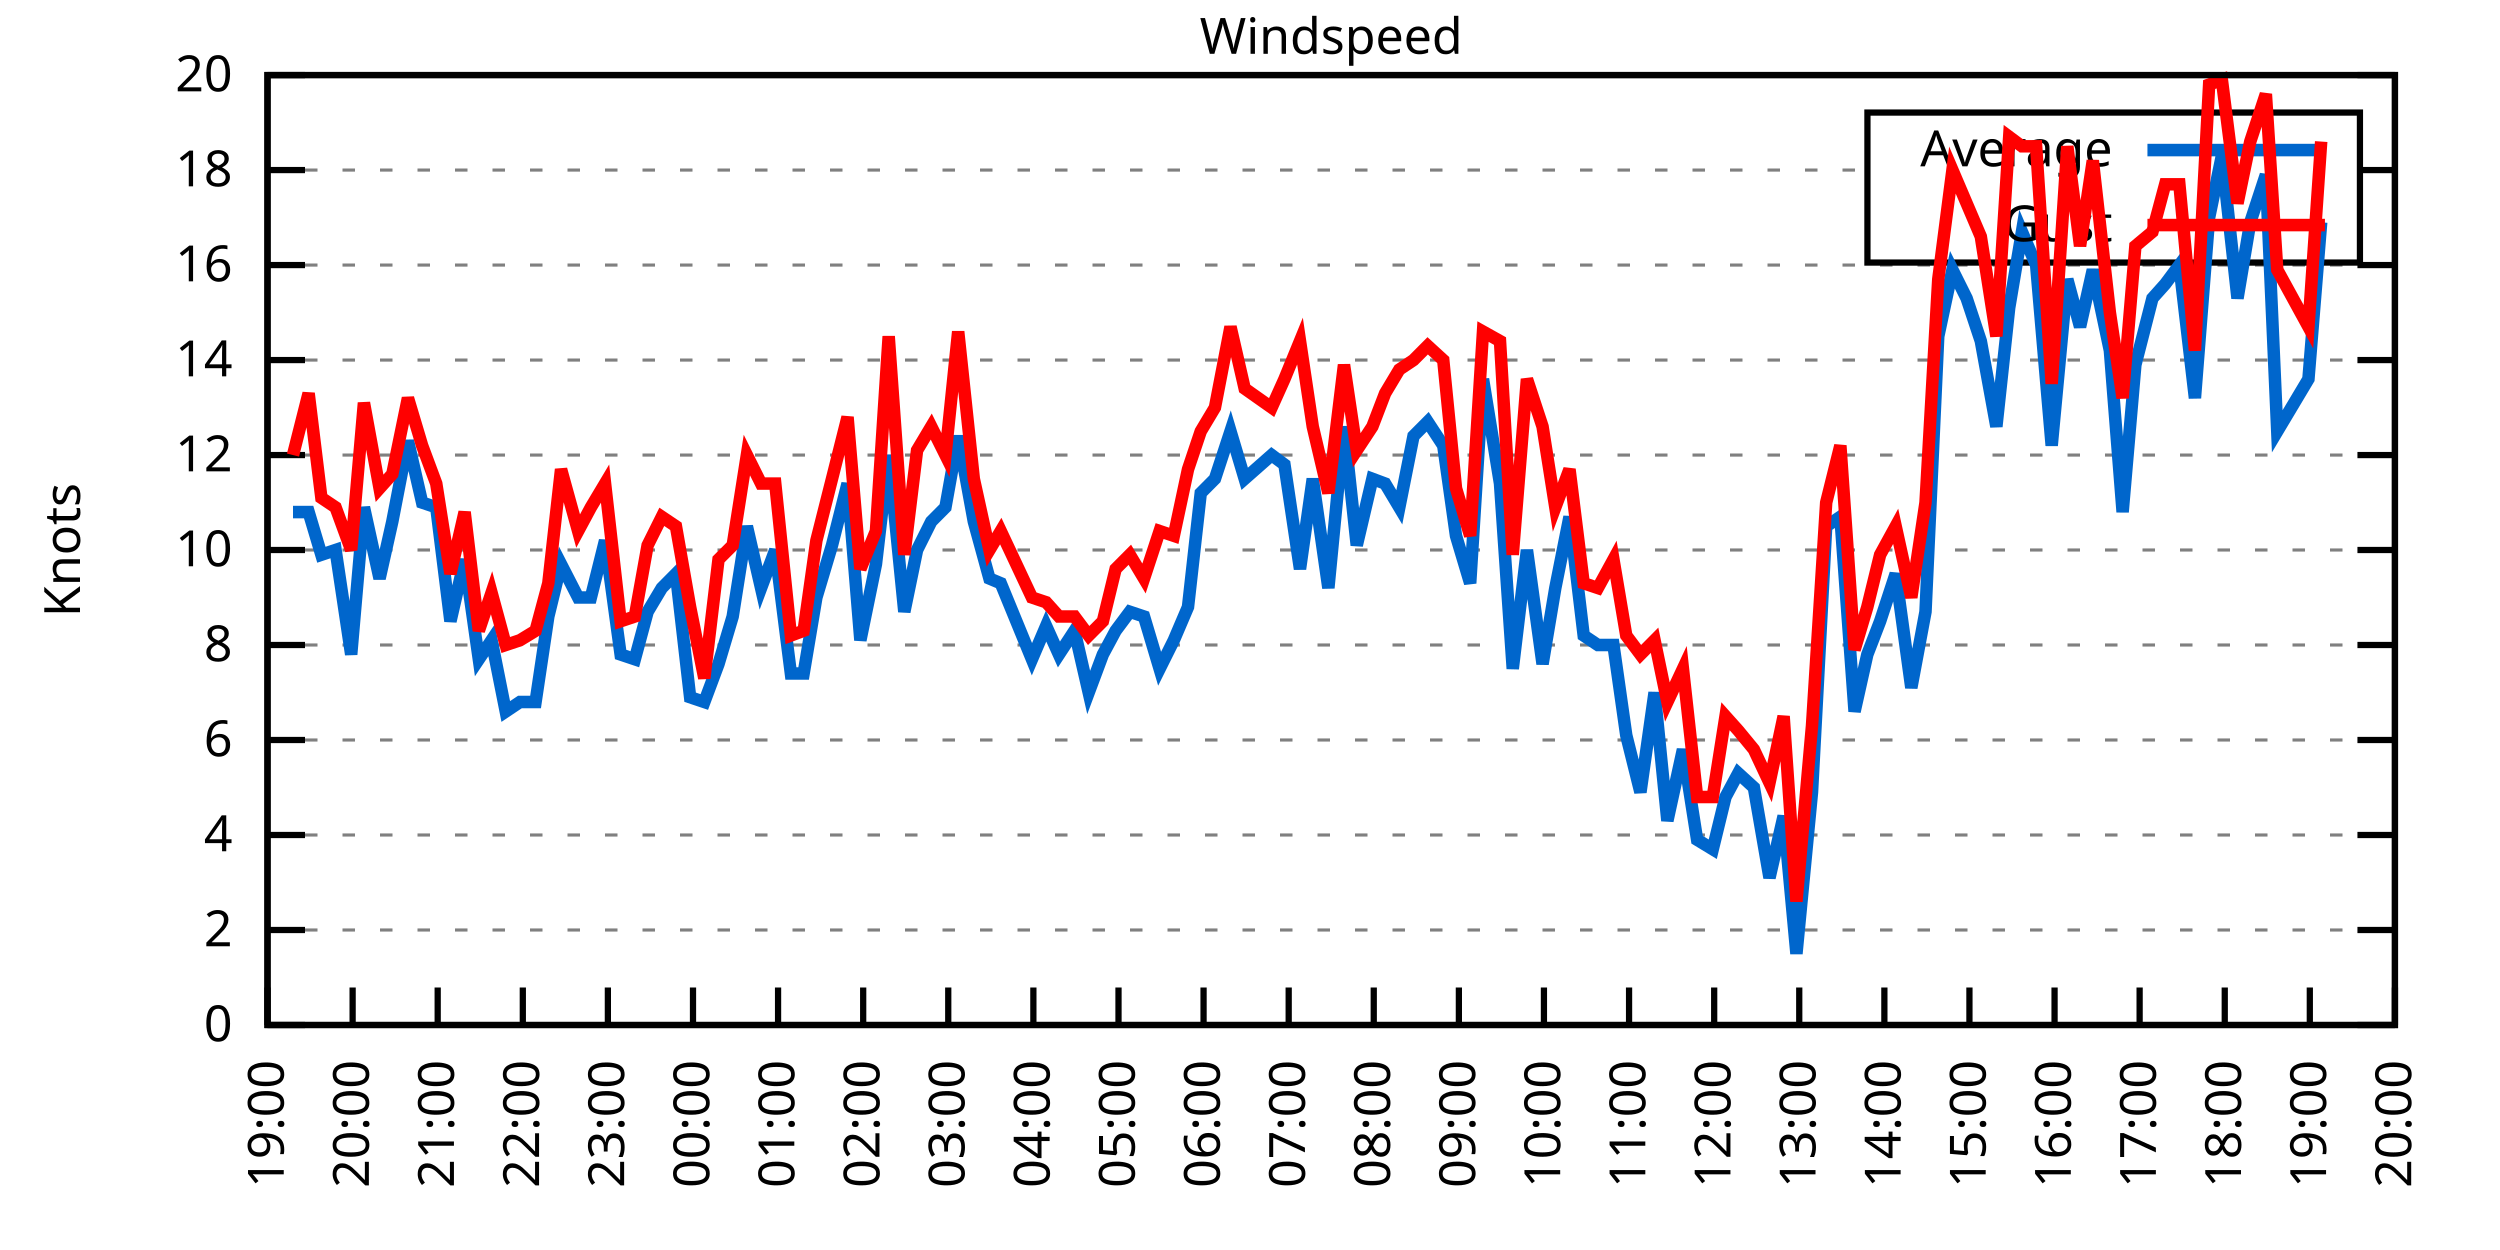
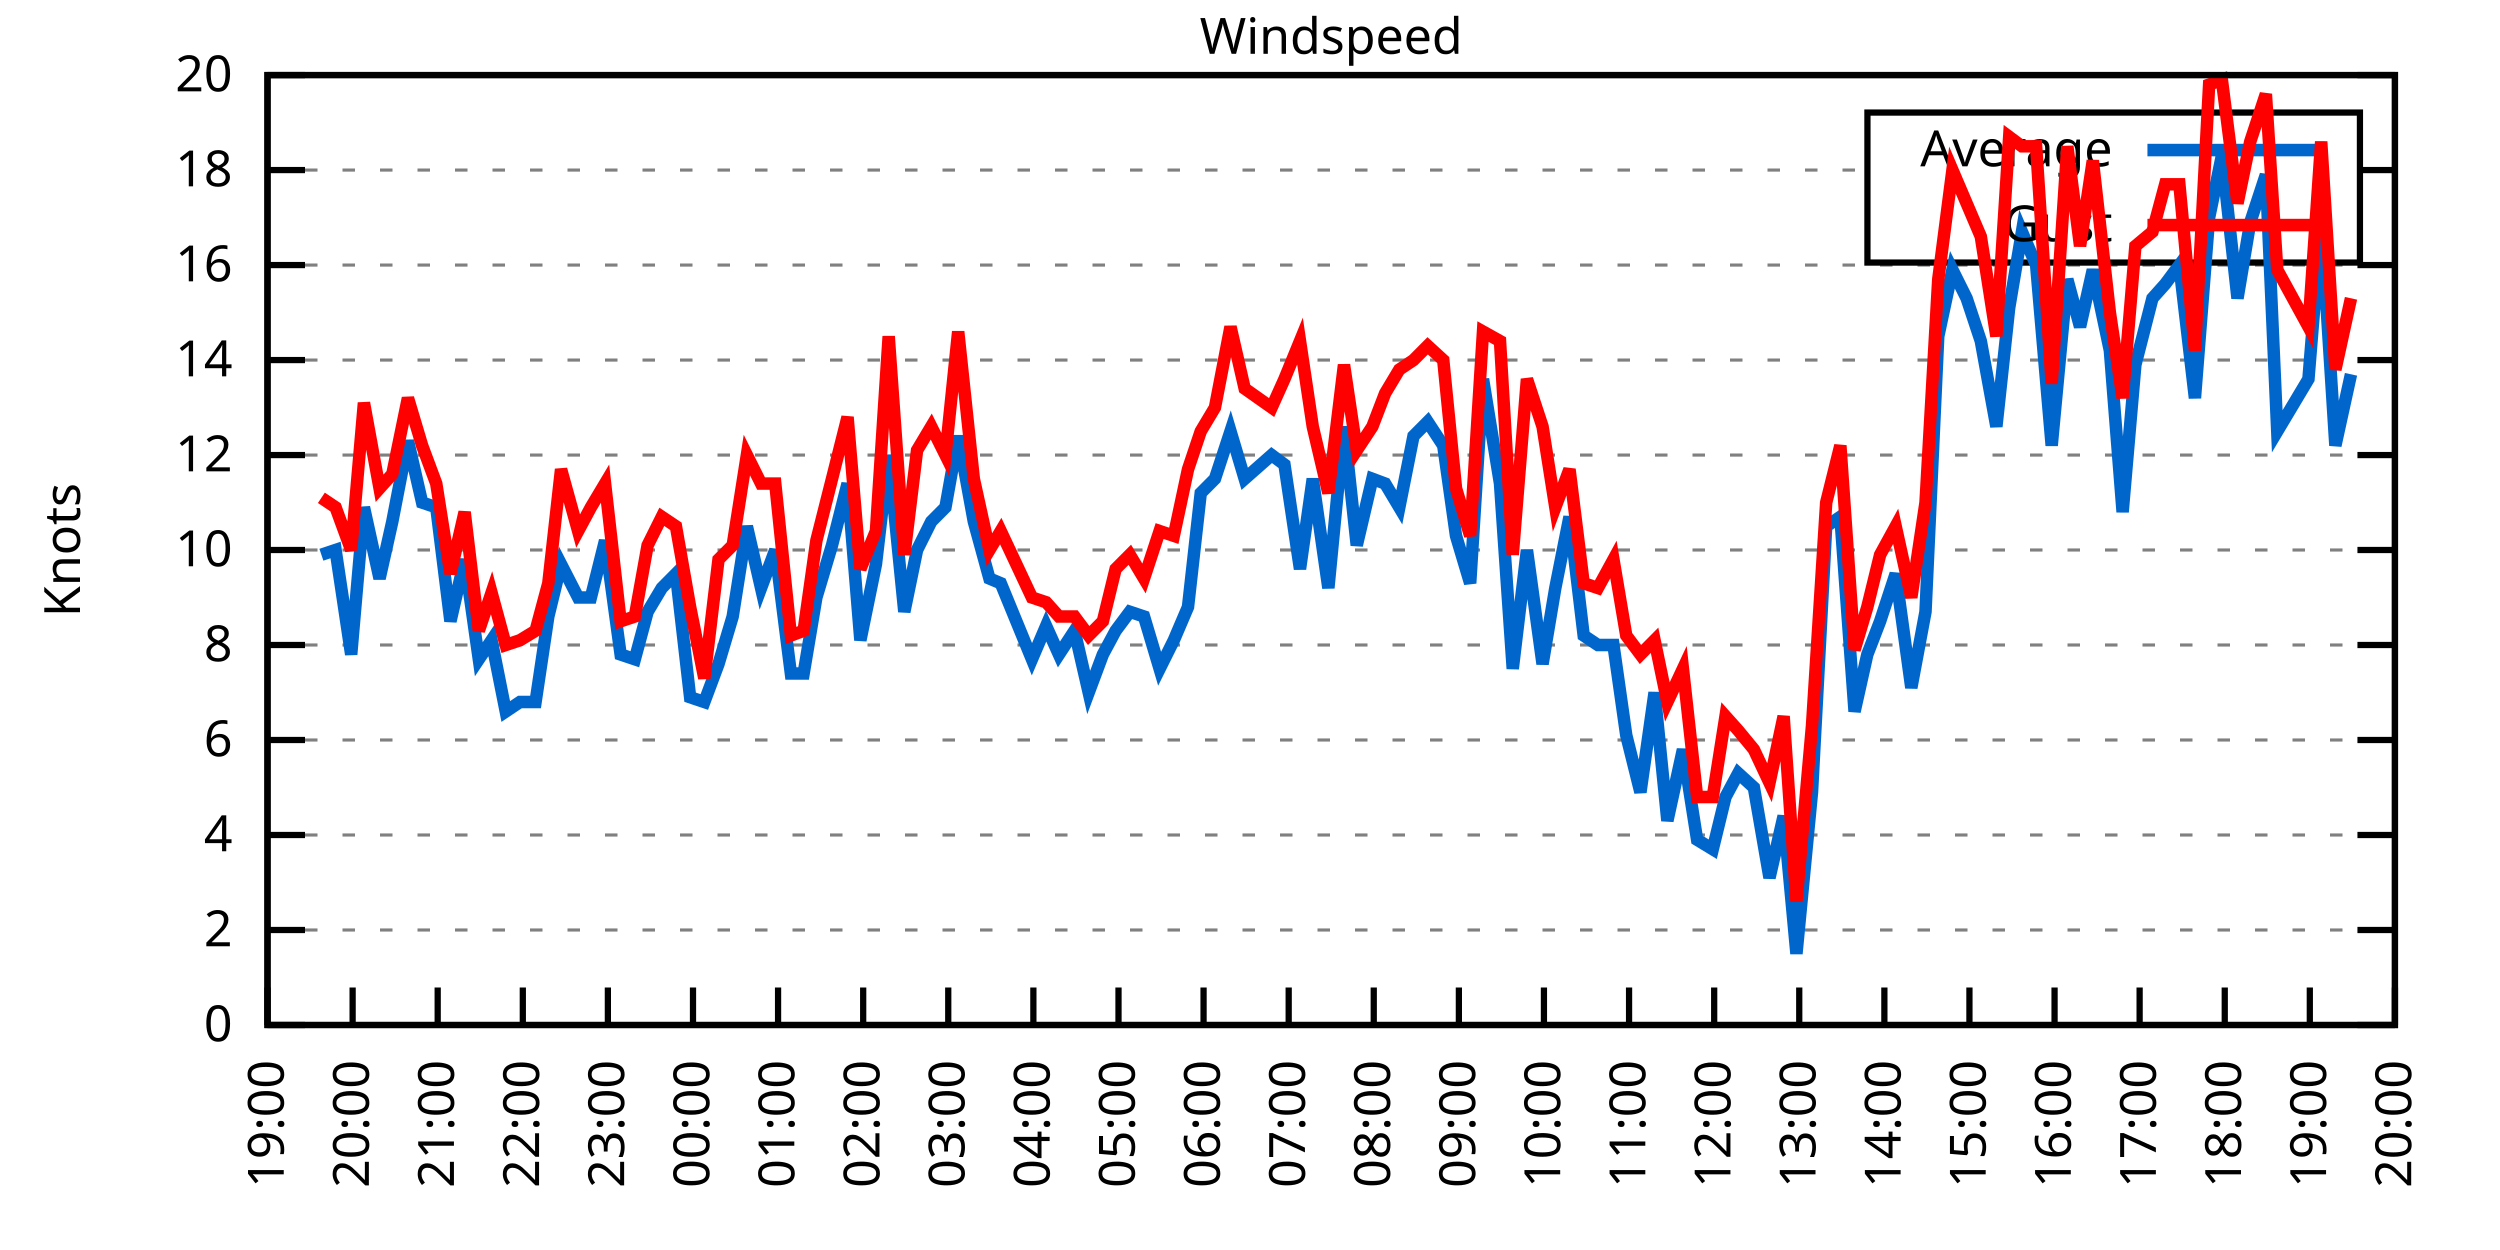
<svg xmlns="http://www.w3.org/2000/svg" xmlns:xlink="http://www.w3.org/1999/xlink" width="400" height="200" viewBox="0 0 400 200">
  <g id="gnuplot_canvas">
    <rect x="0" y="0" width="400" height="200" fill="none" />
    <defs>
      <circle id="gpDot" r="0.5" stroke-width="0.5" stroke="currentColor" />
      <path id="gpPt0" stroke-width="0.333" stroke="currentColor" d="M-1,0 h2 M0,-1 v2" />
      <path id="gpPt1" stroke-width="0.333" stroke="currentColor" d="M-1,-1 L1,1 M1,-1 L-1,1" />
      <path id="gpPt2" stroke-width="0.333" stroke="currentColor" d="M-1,0 L1,0 M0,-1 L0,1 M-1,-1 L1,1 M-1,1 L1,-1" />
      <rect id="gpPt3" stroke-width="0.333" stroke="currentColor" x="-1" y="-1" width="2" height="2" />
      <rect id="gpPt4" stroke-width="0.333" stroke="currentColor" fill="currentColor" x="-1" y="-1" width="2" height="2" />
      <circle id="gpPt5" stroke-width="0.333" stroke="currentColor" cx="0" cy="0" r="1" />
      <use xlink:href="#gpPt5" id="gpPt6" fill="currentColor" stroke="none" />
      <path id="gpPt7" stroke-width="0.333" stroke="currentColor" d="M0,-1.33 L-1.33,0.67 L1.33,0.67 z" />
      <use xlink:href="#gpPt7" id="gpPt8" fill="currentColor" stroke="none" />
      <use xlink:href="#gpPt7" id="gpPt9" stroke="currentColor" transform="rotate(180)" />
      <use xlink:href="#gpPt9" id="gpPt10" fill="currentColor" stroke="none" />
      <use xlink:href="#gpPt3" id="gpPt11" stroke="currentColor" transform="rotate(45)" />
      <use xlink:href="#gpPt11" id="gpPt12" fill="currentColor" stroke="none" />
      <path id="gpPt13" stroke-width="0.333" stroke="currentColor" d="M0,1.330 L1.265,0.411 L0.782,-1.067 L-0.782,-1.076 L-1.265,0.411 z" />
      <use xlink:href="#gpPt13" id="gpPt14" fill="currentColor" stroke="none" />
      <filter id="textbox" filterUnits="objectBoundingBox" x="0" y="0" height="1" width="1">
        <feFlood flood-color="white" flood-opacity="1" result="bgnd" />
        <feComposite in="SourceGraphic" in2="bgnd" operator="atop" />
      </filter>
      <filter id="greybox" filterUnits="objectBoundingBox" x="0" y="0" height="1" width="1">
        <feFlood flood-color="lightgrey" flood-opacity="1" result="grey" />
        <feComposite in="SourceGraphic" in2="grey" operator="atop" />
      </filter>
    </defs>
    <g fill="none" color="white" stroke="currentColor" stroke-width="1.00" stroke-linecap="butt" stroke-linejoin="miter">
</g>
    <g fill="none" color="black" stroke="currentColor" stroke-width="1.00" stroke-linecap="butt" stroke-linejoin="miter">
      <g stroke="none" shape-rendering="crispEdges">
        <polygon fill="rgb(255, 255, 255)" points="42.80,164.00 383.18,164.00 383.18,12.02 42.80,12.02 " />
      </g>
    </g>
    <g fill="none" color="black" stroke="currentColor" stroke-width="1.00" stroke-linecap="butt" stroke-linejoin="miter">
</g>
    <g fill="none" color="black" stroke="black" stroke-width="0.50" stroke-linecap="butt" stroke-linejoin="miter">
</g>
    <g fill="none" color="gray" stroke="currentColor" stroke-width="0.50" stroke-linecap="butt" stroke-linejoin="miter">
      <path stroke="gray" stroke-dasharray="2,4" class="gridline" d="M42.80,164.00 L383.19,164.00  " />
    </g>
    <g fill="none" color="gray" stroke="gray" stroke-width="1.00" stroke-linecap="butt" stroke-linejoin="miter">
</g>
    <g fill="none" color="black" stroke="currentColor" stroke-width="1.00" stroke-linecap="butt" stroke-linejoin="miter">
      <path stroke="black" d="M42.80,164.00 L48.80,164.00 M383.19,164.00 L377.19,164.00  " />
      <g transform="translate(37.20,166.60)" stroke="none" fill="black" font-family="Sans" font-size="8.00" text-anchor="end">
        <text>
          <tspan font-family="Sans"> 0</tspan>
        </text>
      </g>
    </g>
    <g fill="none" color="black" stroke="currentColor" stroke-width="1.00" stroke-linecap="butt" stroke-linejoin="miter">
</g>
    <g fill="none" color="black" stroke="black" stroke-width="0.50" stroke-linecap="butt" stroke-linejoin="miter">
</g>
    <g fill="none" color="gray" stroke="currentColor" stroke-width="0.50" stroke-linecap="butt" stroke-linejoin="miter">
      <path stroke="gray" stroke-dasharray="2,4" class="gridline" d="M42.80,148.80 L383.19,148.80  " />
    </g>
    <g fill="none" color="gray" stroke="gray" stroke-width="1.00" stroke-linecap="butt" stroke-linejoin="miter">
</g>
    <g fill="none" color="black" stroke="currentColor" stroke-width="1.00" stroke-linecap="butt" stroke-linejoin="miter">
      <path stroke="black" d="M42.80,148.80 L48.80,148.80 M383.19,148.80 L377.19,148.80  " />
      <g transform="translate(37.20,151.40)" stroke="none" fill="black" font-family="Sans" font-size="8.00" text-anchor="end">
        <text>
          <tspan font-family="Sans"> 2</tspan>
        </text>
      </g>
    </g>
    <g fill="none" color="black" stroke="currentColor" stroke-width="1.00" stroke-linecap="butt" stroke-linejoin="miter">
</g>
    <g fill="none" color="black" stroke="black" stroke-width="0.50" stroke-linecap="butt" stroke-linejoin="miter">
</g>
    <g fill="none" color="gray" stroke="currentColor" stroke-width="0.50" stroke-linecap="butt" stroke-linejoin="miter">
      <path stroke="gray" stroke-dasharray="2,4" class="gridline" d="M42.80,133.60 L383.19,133.60  " />
    </g>
    <g fill="none" color="gray" stroke="gray" stroke-width="1.00" stroke-linecap="butt" stroke-linejoin="miter">
</g>
    <g fill="none" color="black" stroke="currentColor" stroke-width="1.00" stroke-linecap="butt" stroke-linejoin="miter">
      <path stroke="black" d="M42.80,133.60 L48.80,133.60 M383.19,133.60 L377.19,133.60  " />
      <g transform="translate(37.20,136.20)" stroke="none" fill="black" font-family="Sans" font-size="8.00" text-anchor="end">
        <text>
          <tspan font-family="Sans"> 4</tspan>
        </text>
      </g>
    </g>
    <g fill="none" color="black" stroke="currentColor" stroke-width="1.00" stroke-linecap="butt" stroke-linejoin="miter">
</g>
    <g fill="none" color="black" stroke="black" stroke-width="0.50" stroke-linecap="butt" stroke-linejoin="miter">
</g>
    <g fill="none" color="gray" stroke="currentColor" stroke-width="0.50" stroke-linecap="butt" stroke-linejoin="miter">
      <path stroke="gray" stroke-dasharray="2,4" class="gridline" d="M42.80,118.40 L383.19,118.40  " />
    </g>
    <g fill="none" color="gray" stroke="gray" stroke-width="1.00" stroke-linecap="butt" stroke-linejoin="miter">
</g>
    <g fill="none" color="black" stroke="currentColor" stroke-width="1.00" stroke-linecap="butt" stroke-linejoin="miter">
      <path stroke="black" d="M42.80,118.40 L48.80,118.40 M383.19,118.40 L377.19,118.40  " />
      <g transform="translate(37.20,121.00)" stroke="none" fill="black" font-family="Sans" font-size="8.00" text-anchor="end">
        <text>
          <tspan font-family="Sans"> 6</tspan>
        </text>
      </g>
    </g>
    <g fill="none" color="black" stroke="currentColor" stroke-width="1.00" stroke-linecap="butt" stroke-linejoin="miter">
</g>
    <g fill="none" color="black" stroke="black" stroke-width="0.50" stroke-linecap="butt" stroke-linejoin="miter">
</g>
    <g fill="none" color="gray" stroke="currentColor" stroke-width="0.50" stroke-linecap="butt" stroke-linejoin="miter">
      <path stroke="gray" stroke-dasharray="2,4" class="gridline" d="M42.80,103.20 L383.19,103.20  " />
    </g>
    <g fill="none" color="gray" stroke="gray" stroke-width="1.00" stroke-linecap="butt" stroke-linejoin="miter">
</g>
    <g fill="none" color="black" stroke="currentColor" stroke-width="1.00" stroke-linecap="butt" stroke-linejoin="miter">
      <path stroke="black" d="M42.80,103.20 L48.80,103.20 M383.19,103.20 L377.19,103.20  " />
      <g transform="translate(37.20,105.80)" stroke="none" fill="black" font-family="Sans" font-size="8.00" text-anchor="end">
        <text>
          <tspan font-family="Sans"> 8</tspan>
        </text>
      </g>
    </g>
    <g fill="none" color="black" stroke="currentColor" stroke-width="1.00" stroke-linecap="butt" stroke-linejoin="miter">
</g>
    <g fill="none" color="black" stroke="black" stroke-width="0.50" stroke-linecap="butt" stroke-linejoin="miter">
</g>
    <g fill="none" color="gray" stroke="currentColor" stroke-width="0.50" stroke-linecap="butt" stroke-linejoin="miter">
      <path stroke="gray" stroke-dasharray="2,4" class="gridline" d="M42.80,88.00 L383.19,88.00  " />
    </g>
    <g fill="none" color="gray" stroke="gray" stroke-width="1.00" stroke-linecap="butt" stroke-linejoin="miter">
</g>
    <g fill="none" color="black" stroke="currentColor" stroke-width="1.00" stroke-linecap="butt" stroke-linejoin="miter">
      <path stroke="black" d="M42.80,88.00 L48.80,88.00 M383.19,88.00 L377.19,88.00  " />
      <g transform="translate(37.20,90.60)" stroke="none" fill="black" font-family="Sans" font-size="8.00" text-anchor="end">
        <text>
          <tspan font-family="Sans"> 10</tspan>
        </text>
      </g>
    </g>
    <g fill="none" color="black" stroke="currentColor" stroke-width="1.00" stroke-linecap="butt" stroke-linejoin="miter">
</g>
    <g fill="none" color="black" stroke="black" stroke-width="0.50" stroke-linecap="butt" stroke-linejoin="miter">
</g>
    <g fill="none" color="gray" stroke="currentColor" stroke-width="0.50" stroke-linecap="butt" stroke-linejoin="miter">
      <path stroke="gray" stroke-dasharray="2,4" class="gridline" d="M42.80,72.81 L383.19,72.81  " />
    </g>
    <g fill="none" color="gray" stroke="gray" stroke-width="1.00" stroke-linecap="butt" stroke-linejoin="miter">
</g>
    <g fill="none" color="black" stroke="currentColor" stroke-width="1.00" stroke-linecap="butt" stroke-linejoin="miter">
      <path stroke="black" d="M42.80,72.81 L48.80,72.81 M383.19,72.81 L377.19,72.81  " />
      <g transform="translate(37.20,75.41)" stroke="none" fill="black" font-family="Sans" font-size="8.00" text-anchor="end">
        <text>
          <tspan font-family="Sans"> 12</tspan>
        </text>
      </g>
    </g>
    <g fill="none" color="black" stroke="currentColor" stroke-width="1.00" stroke-linecap="butt" stroke-linejoin="miter">
</g>
    <g fill="none" color="black" stroke="black" stroke-width="0.50" stroke-linecap="butt" stroke-linejoin="miter">
</g>
    <g fill="none" color="gray" stroke="currentColor" stroke-width="0.50" stroke-linecap="butt" stroke-linejoin="miter">
      <path stroke="gray" stroke-dasharray="2,4" class="gridline" d="M42.80,57.61 L383.19,57.61  " />
    </g>
    <g fill="none" color="gray" stroke="gray" stroke-width="1.00" stroke-linecap="butt" stroke-linejoin="miter">
</g>
    <g fill="none" color="black" stroke="currentColor" stroke-width="1.00" stroke-linecap="butt" stroke-linejoin="miter">
      <path stroke="black" d="M42.80,57.61 L48.80,57.61 M383.19,57.61 L377.19,57.61  " />
      <g transform="translate(37.20,60.21)" stroke="none" fill="black" font-family="Sans" font-size="8.00" text-anchor="end">
        <text>
          <tspan font-family="Sans"> 14</tspan>
        </text>
      </g>
    </g>
    <g fill="none" color="black" stroke="currentColor" stroke-width="1.00" stroke-linecap="butt" stroke-linejoin="miter">
</g>
    <g fill="none" color="black" stroke="black" stroke-width="0.50" stroke-linecap="butt" stroke-linejoin="miter">
</g>
    <g fill="none" color="gray" stroke="currentColor" stroke-width="0.50" stroke-linecap="butt" stroke-linejoin="miter">
      <path stroke="gray" stroke-dasharray="2,4" class="gridline" d="M42.80,42.41 L383.19,42.41  " />
    </g>
    <g fill="none" color="gray" stroke="gray" stroke-width="1.00" stroke-linecap="butt" stroke-linejoin="miter">
</g>
    <g fill="none" color="black" stroke="currentColor" stroke-width="1.00" stroke-linecap="butt" stroke-linejoin="miter">
      <path stroke="black" d="M42.80,42.41 L48.80,42.41 M383.19,42.41 L377.19,42.41  " />
      <g transform="translate(37.20,45.01)" stroke="none" fill="black" font-family="Sans" font-size="8.00" text-anchor="end">
        <text>
          <tspan font-family="Sans"> 16</tspan>
        </text>
      </g>
    </g>
    <g fill="none" color="black" stroke="currentColor" stroke-width="1.00" stroke-linecap="butt" stroke-linejoin="miter">
</g>
    <g fill="none" color="black" stroke="black" stroke-width="0.50" stroke-linecap="butt" stroke-linejoin="miter">
</g>
    <g fill="none" color="gray" stroke="currentColor" stroke-width="0.50" stroke-linecap="butt" stroke-linejoin="miter">
      <path stroke="gray" stroke-dasharray="2,4" class="gridline" d="M42.80,27.21 L298.79,27.21 M377.59,27.21 L383.19,27.21  " />
    </g>
    <g fill="none" color="gray" stroke="gray" stroke-width="1.00" stroke-linecap="butt" stroke-linejoin="miter">
</g>
    <g fill="none" color="black" stroke="currentColor" stroke-width="1.00" stroke-linecap="butt" stroke-linejoin="miter">
      <path stroke="black" d="M42.80,27.21 L48.80,27.21 M383.19,27.21 L377.19,27.21  " />
      <g transform="translate(37.20,29.81)" stroke="none" fill="black" font-family="Sans" font-size="8.00" text-anchor="end">
        <text>
          <tspan font-family="Sans"> 18</tspan>
        </text>
      </g>
    </g>
    <g fill="none" color="black" stroke="currentColor" stroke-width="1.00" stroke-linecap="butt" stroke-linejoin="miter">
</g>
    <g fill="none" color="black" stroke="black" stroke-width="0.50" stroke-linecap="butt" stroke-linejoin="miter">
</g>
    <g fill="none" color="gray" stroke="currentColor" stroke-width="0.50" stroke-linecap="butt" stroke-linejoin="miter">
      <path stroke="gray" stroke-dasharray="2,4" class="gridline" d="M42.80,12.01 L383.19,12.01  " />
    </g>
    <g fill="none" color="gray" stroke="gray" stroke-width="1.00" stroke-linecap="butt" stroke-linejoin="miter">
</g>
    <g fill="none" color="black" stroke="currentColor" stroke-width="1.00" stroke-linecap="butt" stroke-linejoin="miter">
      <path stroke="black" d="M42.80,12.01 L48.80,12.01 M383.19,12.01 L377.19,12.01  " />
      <g transform="translate(37.20,14.61)" stroke="none" fill="black" font-family="Sans" font-size="8.00" text-anchor="end">
        <text>
          <tspan font-family="Sans"> 20</tspan>
        </text>
      </g>
    </g>
    <g fill="none" color="black" stroke="currentColor" stroke-width="1.00" stroke-linecap="butt" stroke-linejoin="miter">
      <path stroke="black" d="M42.80,164.00 L42.80,158.00  " />
      <g transform="translate(45.40,169.60) rotate(270.00)" stroke="none" fill="black" font-family="Sans" font-size="8.00" text-anchor="end">
        <text>
          <tspan font-family="Sans">19:00</tspan>
        </text>
      </g>
    </g>
    <g fill="none" color="black" stroke="currentColor" stroke-width="1.00" stroke-linecap="butt" stroke-linejoin="miter">
      <path stroke="black" d="M56.42,164.00 L56.42,158.00  " />
      <g transform="translate(59.02,169.60) rotate(270.00)" stroke="none" fill="black" font-family="Sans" font-size="8.00" text-anchor="end">
        <text>
          <tspan font-family="Sans">20:00</tspan>
        </text>
      </g>
    </g>
    <g fill="none" color="black" stroke="currentColor" stroke-width="1.00" stroke-linecap="butt" stroke-linejoin="miter">
      <path stroke="black" d="M70.03,164.00 L70.03,158.00  " />
      <g transform="translate(72.63,169.60) rotate(270.00)" stroke="none" fill="black" font-family="Sans" font-size="8.00" text-anchor="end">
        <text>
          <tspan font-family="Sans">21:00</tspan>
        </text>
      </g>
    </g>
    <g fill="none" color="black" stroke="currentColor" stroke-width="1.00" stroke-linecap="butt" stroke-linejoin="miter">
      <path stroke="black" d="M83.65,164.00 L83.65,158.00  " />
      <g transform="translate(86.25,169.60) rotate(270.00)" stroke="none" fill="black" font-family="Sans" font-size="8.00" text-anchor="end">
        <text>
          <tspan font-family="Sans">22:00</tspan>
        </text>
      </g>
    </g>
    <g fill="none" color="black" stroke="currentColor" stroke-width="1.00" stroke-linecap="butt" stroke-linejoin="miter">
      <path stroke="black" d="M97.26,164.00 L97.26,158.00  " />
      <g transform="translate(99.86,169.60) rotate(270.00)" stroke="none" fill="black" font-family="Sans" font-size="8.00" text-anchor="end">
        <text>
          <tspan font-family="Sans">23:00</tspan>
        </text>
      </g>
    </g>
    <g fill="none" color="black" stroke="currentColor" stroke-width="1.00" stroke-linecap="butt" stroke-linejoin="miter">
      <path stroke="black" d="M110.88,164.00 L110.88,158.00  " />
      <g transform="translate(113.48,169.60) rotate(270.00)" stroke="none" fill="black" font-family="Sans" font-size="8.00" text-anchor="end">
        <text>
          <tspan font-family="Sans">00:00</tspan>
        </text>
      </g>
    </g>
    <g fill="none" color="black" stroke="currentColor" stroke-width="1.00" stroke-linecap="butt" stroke-linejoin="miter">
      <path stroke="black" d="M124.49,164.00 L124.49,158.00  " />
      <g transform="translate(127.09,169.60) rotate(270.00)" stroke="none" fill="black" font-family="Sans" font-size="8.00" text-anchor="end">
        <text>
          <tspan font-family="Sans">01:00</tspan>
        </text>
      </g>
    </g>
    <g fill="none" color="black" stroke="currentColor" stroke-width="1.00" stroke-linecap="butt" stroke-linejoin="miter">
      <path stroke="black" d="M138.11,164.00 L138.11,158.00  " />
      <g transform="translate(140.71,169.60) rotate(270.00)" stroke="none" fill="black" font-family="Sans" font-size="8.00" text-anchor="end">
        <text>
          <tspan font-family="Sans">02:00</tspan>
        </text>
      </g>
    </g>
    <g fill="none" color="black" stroke="currentColor" stroke-width="1.00" stroke-linecap="butt" stroke-linejoin="miter">
      <path stroke="black" d="M151.72,164.00 L151.72,158.00  " />
      <g transform="translate(154.32,169.60) rotate(270.00)" stroke="none" fill="black" font-family="Sans" font-size="8.00" text-anchor="end">
        <text>
          <tspan font-family="Sans">03:00</tspan>
        </text>
      </g>
    </g>
    <g fill="none" color="black" stroke="currentColor" stroke-width="1.00" stroke-linecap="butt" stroke-linejoin="miter">
      <path stroke="black" d="M165.34,164.00 L165.34,158.00  " />
      <g transform="translate(167.94,169.60) rotate(270.00)" stroke="none" fill="black" font-family="Sans" font-size="8.00" text-anchor="end">
        <text>
          <tspan font-family="Sans">04:00</tspan>
        </text>
      </g>
    </g>
    <g fill="none" color="black" stroke="currentColor" stroke-width="1.00" stroke-linecap="butt" stroke-linejoin="miter">
      <path stroke="black" d="M178.96,164.00 L178.96,158.00  " />
      <g transform="translate(181.56,169.60) rotate(270.00)" stroke="none" fill="black" font-family="Sans" font-size="8.00" text-anchor="end">
        <text>
          <tspan font-family="Sans">05:00</tspan>
        </text>
      </g>
    </g>
    <g fill="none" color="black" stroke="currentColor" stroke-width="1.00" stroke-linecap="butt" stroke-linejoin="miter">
      <path stroke="black" d="M192.57,164.00 L192.57,158.00  " />
      <g transform="translate(195.17,169.60) rotate(270.00)" stroke="none" fill="black" font-family="Sans" font-size="8.00" text-anchor="end">
        <text>
          <tspan font-family="Sans">06:00</tspan>
        </text>
      </g>
    </g>
    <g fill="none" color="black" stroke="currentColor" stroke-width="1.00" stroke-linecap="butt" stroke-linejoin="miter">
      <path stroke="black" d="M206.19,164.00 L206.19,158.00  " />
      <g transform="translate(208.79,169.60) rotate(270.00)" stroke="none" fill="black" font-family="Sans" font-size="8.00" text-anchor="end">
        <text>
          <tspan font-family="Sans">07:00</tspan>
        </text>
      </g>
    </g>
    <g fill="none" color="black" stroke="currentColor" stroke-width="1.00" stroke-linecap="butt" stroke-linejoin="miter">
      <path stroke="black" d="M219.80,164.00 L219.80,158.00  " />
      <g transform="translate(222.40,169.60) rotate(270.00)" stroke="none" fill="black" font-family="Sans" font-size="8.00" text-anchor="end">
        <text>
          <tspan font-family="Sans">08:00</tspan>
        </text>
      </g>
    </g>
    <g fill="none" color="black" stroke="currentColor" stroke-width="1.00" stroke-linecap="butt" stroke-linejoin="miter">
      <path stroke="black" d="M233.42,164.00 L233.42,158.00  " />
      <g transform="translate(236.02,169.60) rotate(270.00)" stroke="none" fill="black" font-family="Sans" font-size="8.00" text-anchor="end">
        <text>
          <tspan font-family="Sans">09:00</tspan>
        </text>
      </g>
    </g>
    <g fill="none" color="black" stroke="currentColor" stroke-width="1.00" stroke-linecap="butt" stroke-linejoin="miter">
      <path stroke="black" d="M247.03,164.00 L247.03,158.00  " />
      <g transform="translate(249.63,169.60) rotate(270.00)" stroke="none" fill="black" font-family="Sans" font-size="8.00" text-anchor="end">
        <text>
          <tspan font-family="Sans">10:00</tspan>
        </text>
      </g>
    </g>
    <g fill="none" color="black" stroke="currentColor" stroke-width="1.00" stroke-linecap="butt" stroke-linejoin="miter">
      <path stroke="black" d="M260.65,164.00 L260.65,158.00  " />
      <g transform="translate(263.25,169.60) rotate(270.00)" stroke="none" fill="black" font-family="Sans" font-size="8.00" text-anchor="end">
        <text>
          <tspan font-family="Sans">11:00</tspan>
        </text>
      </g>
    </g>
    <g fill="none" color="black" stroke="currentColor" stroke-width="1.00" stroke-linecap="butt" stroke-linejoin="miter">
      <path stroke="black" d="M274.27,164.00 L274.27,158.00  " />
      <g transform="translate(276.87,169.60) rotate(270.00)" stroke="none" fill="black" font-family="Sans" font-size="8.00" text-anchor="end">
        <text>
          <tspan font-family="Sans">12:00</tspan>
        </text>
      </g>
    </g>
    <g fill="none" color="black" stroke="currentColor" stroke-width="1.00" stroke-linecap="butt" stroke-linejoin="miter">
      <path stroke="black" d="M287.88,164.00 L287.88,158.00  " />
      <g transform="translate(290.48,169.60) rotate(270.00)" stroke="none" fill="black" font-family="Sans" font-size="8.00" text-anchor="end">
        <text>
          <tspan font-family="Sans">13:00</tspan>
        </text>
      </g>
    </g>
    <g fill="none" color="black" stroke="currentColor" stroke-width="1.00" stroke-linecap="butt" stroke-linejoin="miter">
      <path stroke="black" d="M301.50,164.00 L301.50,158.00  " />
      <g transform="translate(304.10,169.60) rotate(270.00)" stroke="none" fill="black" font-family="Sans" font-size="8.00" text-anchor="end">
        <text>
          <tspan font-family="Sans">14:00</tspan>
        </text>
      </g>
    </g>
    <g fill="none" color="black" stroke="currentColor" stroke-width="1.00" stroke-linecap="butt" stroke-linejoin="miter">
      <path stroke="black" d="M315.11,164.00 L315.11,158.00  " />
      <g transform="translate(317.71,169.60) rotate(270.00)" stroke="none" fill="black" font-family="Sans" font-size="8.00" text-anchor="end">
        <text>
          <tspan font-family="Sans">15:00</tspan>
        </text>
      </g>
    </g>
    <g fill="none" color="black" stroke="currentColor" stroke-width="1.00" stroke-linecap="butt" stroke-linejoin="miter">
      <path stroke="black" d="M328.73,164.00 L328.73,158.00  " />
      <g transform="translate(331.33,169.60) rotate(270.00)" stroke="none" fill="black" font-family="Sans" font-size="8.00" text-anchor="end">
        <text>
          <tspan font-family="Sans">16:00</tspan>
        </text>
      </g>
    </g>
    <g fill="none" color="black" stroke="currentColor" stroke-width="1.00" stroke-linecap="butt" stroke-linejoin="miter">
      <path stroke="black" d="M342.34,164.00 L342.34,158.00  " />
      <g transform="translate(344.94,169.60) rotate(270.00)" stroke="none" fill="black" font-family="Sans" font-size="8.00" text-anchor="end">
        <text>
          <tspan font-family="Sans">17:00</tspan>
        </text>
      </g>
    </g>
    <g fill="none" color="black" stroke="currentColor" stroke-width="1.00" stroke-linecap="butt" stroke-linejoin="miter">
      <path stroke="black" d="M355.96,164.00 L355.96,158.00  " />
      <g transform="translate(358.56,169.60) rotate(270.00)" stroke="none" fill="black" font-family="Sans" font-size="8.00" text-anchor="end">
        <text>
          <tspan font-family="Sans">18:00</tspan>
        </text>
      </g>
    </g>
    <g fill="none" color="black" stroke="currentColor" stroke-width="1.00" stroke-linecap="butt" stroke-linejoin="miter">
      <path stroke="black" d="M369.57,164.00 L369.57,158.00  " />
      <g transform="translate(372.17,169.60) rotate(270.00)" stroke="none" fill="black" font-family="Sans" font-size="8.00" text-anchor="end">
        <text>
          <tspan font-family="Sans">19:00</tspan>
        </text>
      </g>
    </g>
    <g fill="none" color="black" stroke="currentColor" stroke-width="1.00" stroke-linecap="butt" stroke-linejoin="miter">
      <path stroke="black" d="M383.19,164.00 L383.19,158.00  " />
      <g transform="translate(385.79,169.60) rotate(270.00)" stroke="none" fill="black" font-family="Sans" font-size="8.00" text-anchor="end">
        <text>
          <tspan font-family="Sans">20:00</tspan>
        </text>
      </g>
    </g>
    <g fill="none" color="black" stroke="currentColor" stroke-width="1.00" stroke-linecap="butt" stroke-linejoin="miter">
</g>
    <g fill="none" color="black" stroke="currentColor" stroke-width="1.00" stroke-linecap="butt" stroke-linejoin="miter">
      <path stroke="black" d="M42.80,12.01 L42.80,164.00 L383.19,164.00 L383.19,12.01 L42.80,12.01 Z  " />
    </g>
    <g fill="none" color="black" stroke="currentColor" stroke-width="1.00" stroke-linecap="butt" stroke-linejoin="miter">
</g>
    <g fill="none" color="black" stroke="currentColor" stroke-width="1.00" stroke-linecap="butt" stroke-linejoin="miter">
      <path stroke="black" d="M298.79,42.01 L298.79,18.01 L377.59,18.01 L377.59,42.01 L298.79,42.01 Z  " />
    </g>
    <g id="Windspeed_plot_1">
      <g fill="none" color="white" stroke="black" stroke-width="2.00" stroke-linecap="butt" stroke-linejoin="miter">
</g>
      <g fill="none" color="black" stroke="currentColor" stroke-width="2.00" stroke-linecap="butt" stroke-linejoin="miter">
        <g transform="translate(337.99,26.61)" stroke="none" fill="black" font-family="Sans" font-size="8.00" text-anchor="end">
          <text>
            <tspan font-family="Sans">Average</tspan>
          </text>
        </g>
      </g>
      <g fill="none" color="black" stroke="currentColor" stroke-width="2.00" stroke-linecap="butt" stroke-linejoin="miter">
-         <path stroke="rgb(  0, 102, 204)" d="M343.59,24.01 L371.99,24.01 M46.88,81.93 L49.38,81.93 L51.42,88.76 L53.69,88.00 L56.19,104.72 L58.23,81.17   L60.73,92.56 L62.77,83.45 L65.27,70.53 L67.54,80.41 L69.80,81.17 L72.07,99.40 L74.34,89.52 L76.61,105.48   L78.65,102.44 L80.92,113.84 L83.19,112.32 L85.69,112.32 L87.73,98.64 L89.77,90.28 L92.50,95.60 L94.54,95.60   L96.81,86.49 L99.30,104.72 L101.57,105.48 L103.62,97.88 L105.89,94.08 L108.15,91.80 L110.42,111.56 L112.69,112.32   L114.96,106.24 L117.23,98.64 L119.50,84.21 L121.77,94.08 L124.04,88.00 L126.54,107.76 L128.58,107.76 L130.62,95.60   L133.12,87.25 L135.61,77.37 L137.66,102.44 L140.15,90.28 L142.19,72.81 L144.69,97.88 L146.73,88.00 L149.00,83.45   L151.27,81.17 L153.31,69.77 L155.81,83.45 L158.31,92.56 L160.12,93.32 L165.11,105.48 L167.38,100.16 L169.43,104.72   L171.92,100.92 L174.19,110.80 L176.46,104.72 L178.50,100.92 L180.77,97.88 L183.04,98.64 L185.54,107.00 L187.81,102.44   L190.08,97.12 L192.12,78.89 L194.39,76.61 L196.88,69.01 L199.15,76.61 L203.46,72.81 L205.51,74.33 L208.00,91.04   L210.04,76.61 L212.54,94.08 L215.04,68.25 L217.08,87.25 L219.58,76.61 L221.62,77.37 L223.89,81.17 L226.16,69.77   L228.43,67.49 L230.92,71.29 L232.96,85.73 L235.23,93.32 L237.28,60.65 L240.00,77.37 L242.04,107.00 L244.31,88.00   L246.81,106.24 L248.85,94.08 L251.12,82.69 L253.39,101.68 L255.66,103.20 L258.15,103.20 L260.20,117.64 L262.47,126.76   L264.73,110.80 L266.78,131.32 L269.27,119.92 L271.54,134.36 L274.04,135.88 L276.08,127.52 L278.12,123.72 L280.62,126.00   L283.12,140.44 L285.38,130.56 L287.43,152.60 L289.92,126.76 L292.19,84.21 L294.46,82.69 L296.73,113.84 L298.77,104.72   L300.82,99.40 L303.31,91.80 L305.81,110.04 L308.08,97.88 L310.12,53.81 L312.39,43.17 L314.66,47.73 L316.93,54.57   L319.42,68.25 L321.47,49.25 L323.51,37.09 L325.78,42.41 L328.27,71.29 L330.77,44.69 L332.81,52.29 L334.85,43.17   L337.58,56.09 L339.62,81.93 L341.66,58.37 L344.39,47.73 L346.43,45.45 L348.70,42.41 L351.19,63.69 L353.46,34.81   L355.50,24.93 L358.00,47.73 L360.04,35.57 L362.54,27.97 L364.36,69.01 L369.35,60.65 L371.39,35.57  " />
+         <path stroke="rgb(  0, 102, 204)" d="M343.59,24.01 L371.99,24.01 M51.42,88.76 L53.69,88.00 L56.19,104.72 L58.23,81.17 L60.73,92.56 L62.77,83.45   L65.27,70.53 L67.54,80.41 L69.80,81.17 L72.07,99.40 L74.34,89.52 L76.61,105.48 L78.65,102.44 L80.92,113.84   L83.19,112.32 L85.69,112.32 L87.73,98.64 L89.77,90.28 L92.50,95.60 L94.54,95.60 L96.81,86.49 L99.30,104.72   L101.57,105.48 L103.62,97.88 L105.89,94.08 L108.15,91.80 L110.42,111.56 L112.69,112.32 L114.96,106.24 L117.23,98.64   L119.50,84.21 L121.77,94.08 L124.04,88.00 L126.54,107.76 L128.58,107.76 L130.62,95.60 L133.12,87.25 L135.61,77.37   L137.66,102.44 L140.15,90.28 L142.19,72.81 L144.69,97.88 L146.73,88.00 L149.00,83.45 L151.27,81.17 L153.31,69.77   L155.81,83.45 L158.31,92.56 L160.12,93.32 L165.11,105.48 L167.38,100.16 L169.43,104.72 L171.92,100.92 L174.19,110.80   L176.46,104.72 L178.50,100.92 L180.77,97.88 L183.04,98.64 L185.54,107.00 L187.81,102.44 L190.08,97.12 L192.12,78.89   L194.39,76.61 L196.88,69.01 L199.15,76.61 L203.46,72.81 L205.51,74.33 L208.00,91.04 L210.04,76.61 L212.54,94.08   L215.04,68.25 L217.08,87.25 L219.58,76.61 L221.62,77.37 L223.89,81.17 L226.16,69.77 L228.43,67.49 L230.92,71.29   L232.96,85.73 L235.23,93.32 L237.28,60.65 L240.00,77.37 L242.04,107.00 L244.31,88.00 L246.81,106.24 L248.85,94.08   L251.12,82.69 L253.39,101.68 L255.66,103.20 L258.15,103.20 L260.20,117.64 L262.47,126.76 L264.73,110.80 L266.78,131.32   L269.27,119.92 L271.54,134.36 L274.04,135.88 L276.08,127.52 L278.12,123.72 L280.62,126.00 L283.12,140.44 L285.38,130.56   L287.43,152.60 L289.92,126.76 L292.19,84.21 L294.46,82.69 L296.73,113.84 L298.77,104.72 L300.82,99.40 L303.31,91.80   L305.81,110.04 L308.08,97.88 L310.12,53.81 L312.39,43.17 L314.66,47.73 L316.93,54.57 L319.42,68.25 L321.47,49.25   L323.51,37.09 L325.78,42.41 L328.27,71.29 L330.77,44.69 L332.81,52.29 L334.85,43.17 L337.58,56.09 L339.62,81.93   L341.66,58.37 L344.39,47.73 L346.43,45.45 L348.70,42.41 L351.19,63.69 L353.46,34.81 L355.50,24.93 L358.00,47.73   L360.04,35.57 L362.54,27.97 L364.36,69.01 L369.35,60.65 L371.39,35.57 L373.66,71.29 L376.16,59.89  " />
      </g>
    </g>
    <g id="Windspeed_plot_2">
      <g fill="none" color="black" stroke="currentColor" stroke-width="2.00" stroke-linecap="butt" stroke-linejoin="miter">
        <g transform="translate(337.99,38.61)" stroke="none" fill="black" font-family="Sans" font-size="8.00" text-anchor="end">
          <text>
            <tspan font-family="Sans">Gust</tspan>
          </text>
        </g>
      </g>
      <g fill="none" color="black" stroke="currentColor" stroke-width="2.00" stroke-linecap="butt" stroke-linejoin="miter">
-         <path stroke="rgb(255,   0,   0)" d="M343.59,36.01 L371.99,36.01 M46.88,72.81 L49.38,62.93 L51.42,79.65 L53.69,81.17 L56.19,88.00 L58.23,64.45   L60.73,78.13 L62.77,75.85 L65.27,63.69 L67.54,71.29 L69.80,77.37 L72.07,91.80 L74.34,81.93 L76.61,100.92   L78.65,94.84 L80.92,103.20 L83.19,102.44 L85.69,100.92 L87.73,93.32 L89.77,75.09 L92.50,84.97 L94.54,81.17   L96.81,77.37 L99.30,99.40 L101.57,98.64 L103.62,87.25 L105.89,82.69 L108.15,84.21 L110.42,97.12 L112.69,108.52   L114.96,89.52 L117.23,87.25 L119.50,72.81 L121.77,77.37 L124.04,77.37 L126.54,101.68 L128.58,100.92 L130.62,86.49   L133.12,76.61 L135.61,66.73 L137.66,91.04 L140.15,84.97 L142.19,53.81 L144.69,88.76 L146.73,72.05 L149.00,68.25   L151.27,72.81 L153.31,53.05 L155.81,76.61 L158.31,88.00 L160.12,84.97 L165.11,95.60 L167.38,96.36 L169.43,98.64   L171.92,98.64 L174.19,101.68 L176.46,99.40 L178.50,91.04 L180.77,88.76 L183.04,92.56 L185.54,84.97 L187.81,85.73   L190.08,75.09 L192.12,69.01 L194.39,65.21 L196.88,52.29 L199.15,62.17 L203.46,65.21 L205.51,60.65 L208.00,54.57   L210.04,68.25 L212.54,78.89 L215.04,58.37 L217.08,72.05 L219.58,68.25 L221.62,62.93 L223.89,59.13 L226.16,57.61   L228.43,55.33 L230.92,57.61 L232.96,78.13 L235.23,85.73 L237.28,53.05 L240.00,54.57 L242.04,88.76 L244.31,60.65   L246.81,68.25 L248.85,81.17 L251.12,75.09 L253.39,93.32 L255.66,94.08 L258.15,89.52 L260.20,101.68 L262.47,104.72   L264.73,102.44 L266.78,112.32 L269.27,107.00 L271.54,127.52 L274.04,127.52 L276.08,114.60 L278.12,116.88 L280.62,119.92   L283.12,125.24 L285.38,114.60 L287.43,144.24 L289.92,116.12 L292.19,80.41 L294.46,71.29 L296.73,103.96 L298.77,97.12   L300.82,88.76 L303.31,84.21 L305.81,95.60 L308.08,80.41 L310.12,44.69 L312.39,27.21 L314.66,32.53 L316.93,37.85   L319.42,53.81 L321.47,21.89 L323.51,23.41 L325.78,23.41 L328.27,61.41 L330.77,23.41 L332.81,39.37 L334.85,25.69   L337.58,50.01 L339.62,63.69 L341.66,39.37 L344.39,37.09 L346.43,29.49 L348.70,29.49 L351.19,56.09 L353.46,13.53   L355.50,12.77 L358.00,32.53 L360.04,22.65 L362.54,15.05 L364.36,43.17 L369.35,52.29 L371.39,22.65  " />
+         <path stroke="rgb(255,   0,   0)" d="M343.59,36.01 L371.99,36.01 M51.42,79.65 L53.69,81.17 L56.19,88.00 L58.23,64.45 L60.73,78.13 L62.77,75.85   L65.27,63.69 L67.54,71.29 L69.80,77.37 L72.07,91.80 L74.34,81.93 L76.61,100.92 L78.65,94.84 L80.92,103.20   L83.19,102.44 L85.69,100.92 L87.73,93.32 L89.77,75.09 L92.50,84.97 L94.54,81.17 L96.81,77.37 L99.30,99.40   L101.57,98.64 L103.62,87.25 L105.89,82.69 L108.15,84.21 L110.42,97.12 L112.69,108.52 L114.96,89.52 L117.23,87.25   L119.50,72.81 L121.77,77.37 L124.04,77.37 L126.54,101.68 L128.58,100.92 L130.62,86.49 L133.12,76.61 L135.61,66.73   L137.66,91.04 L140.15,84.97 L142.19,53.81 L144.69,88.76 L146.73,72.05 L149.00,68.25 L151.27,72.81 L153.31,53.05   L155.81,76.61 L158.31,88.00 L160.12,84.97 L165.11,95.60 L167.38,96.36 L169.43,98.64 L171.92,98.64 L174.19,101.68   L176.46,99.40 L178.50,91.04 L180.77,88.76 L183.04,92.56 L185.54,84.97 L187.81,85.73 L190.08,75.09 L192.12,69.01   L194.39,65.21 L196.88,52.29 L199.15,62.17 L203.46,65.21 L205.51,60.65 L208.00,54.57 L210.04,68.25 L212.54,78.89   L215.04,58.37 L217.08,72.05 L219.58,68.25 L221.62,62.93 L223.89,59.13 L226.16,57.61 L228.43,55.33 L230.92,57.61   L232.96,78.13 L235.23,85.73 L237.28,53.05 L240.00,54.57 L242.04,88.76 L244.31,60.65 L246.81,68.25 L248.85,81.17   L251.12,75.09 L253.39,93.32 L255.66,94.08 L258.15,89.52 L260.20,101.68 L262.47,104.72 L264.73,102.44 L266.78,112.32   L269.27,107.00 L271.54,127.52 L274.04,127.52 L276.08,114.60 L278.12,116.88 L280.62,119.92 L283.12,125.24 L285.38,114.60   L287.43,144.24 L289.92,116.12 L292.19,80.41 L294.46,71.29 L296.73,103.96 L298.77,97.12 L300.82,88.76 L303.31,84.21   L305.81,95.60 L308.08,80.41 L310.12,44.69 L312.39,27.21 L314.66,32.53 L316.93,37.85 L319.42,53.81 L321.47,21.89   L323.51,23.41 L325.78,23.41 L328.27,61.41 L330.77,23.41 L332.81,39.37 L334.85,25.69 L337.58,50.01 L339.62,63.69   L341.66,39.37 L344.39,37.09 L346.43,29.49 L348.70,29.49 L351.19,56.09 L353.46,13.53 L355.50,12.77 L358.00,32.53   L360.04,22.65 L362.54,15.05 L364.36,43.17 L369.35,52.29 L371.39,22.65 L373.66,59.13 L376.16,47.73  " />
      </g>
    </g>
    <g fill="none" color="black" stroke="currentColor" stroke-width="2.00" stroke-linecap="butt" stroke-linejoin="miter">
</g>
    <g fill="none" color="black" stroke="black" stroke-width="1.00" stroke-linecap="butt" stroke-linejoin="miter">
</g>
    <g fill="none" color="black" stroke="currentColor" stroke-width="1.00" stroke-linecap="butt" stroke-linejoin="miter">
      <path stroke="black" d="M42.80,12.01 L42.80,164.00 L383.19,164.00 L383.19,12.01 L42.80,12.01 Z  " />
      <g transform="translate(12.80,88.01) rotate(270.00)" stroke="none" fill="black" font-family="Sans" font-size="8.00" text-anchor="middle">
        <text>
          <tspan font-family="Sans">Knots</tspan>
        </text>
      </g>
    </g>
    <g fill="none" color="black" stroke="currentColor" stroke-width="1.00" stroke-linecap="butt" stroke-linejoin="miter">
</g>
    <g fill="none" color="black" stroke="currentColor" stroke-width="1.00" stroke-linecap="butt" stroke-linejoin="miter">
      <g transform="translate(212.99,8.61)" stroke="none" fill="black" font-family="Sans" font-size="8.00" text-anchor="middle">
        <text>
          <tspan font-family="Sans">Windspeed</tspan>
        </text>
      </g>
    </g>
    <g fill="none" color="black" stroke="currentColor" stroke-width="1.00" stroke-linecap="butt" stroke-linejoin="miter">
</g>
  </g>
</svg>
